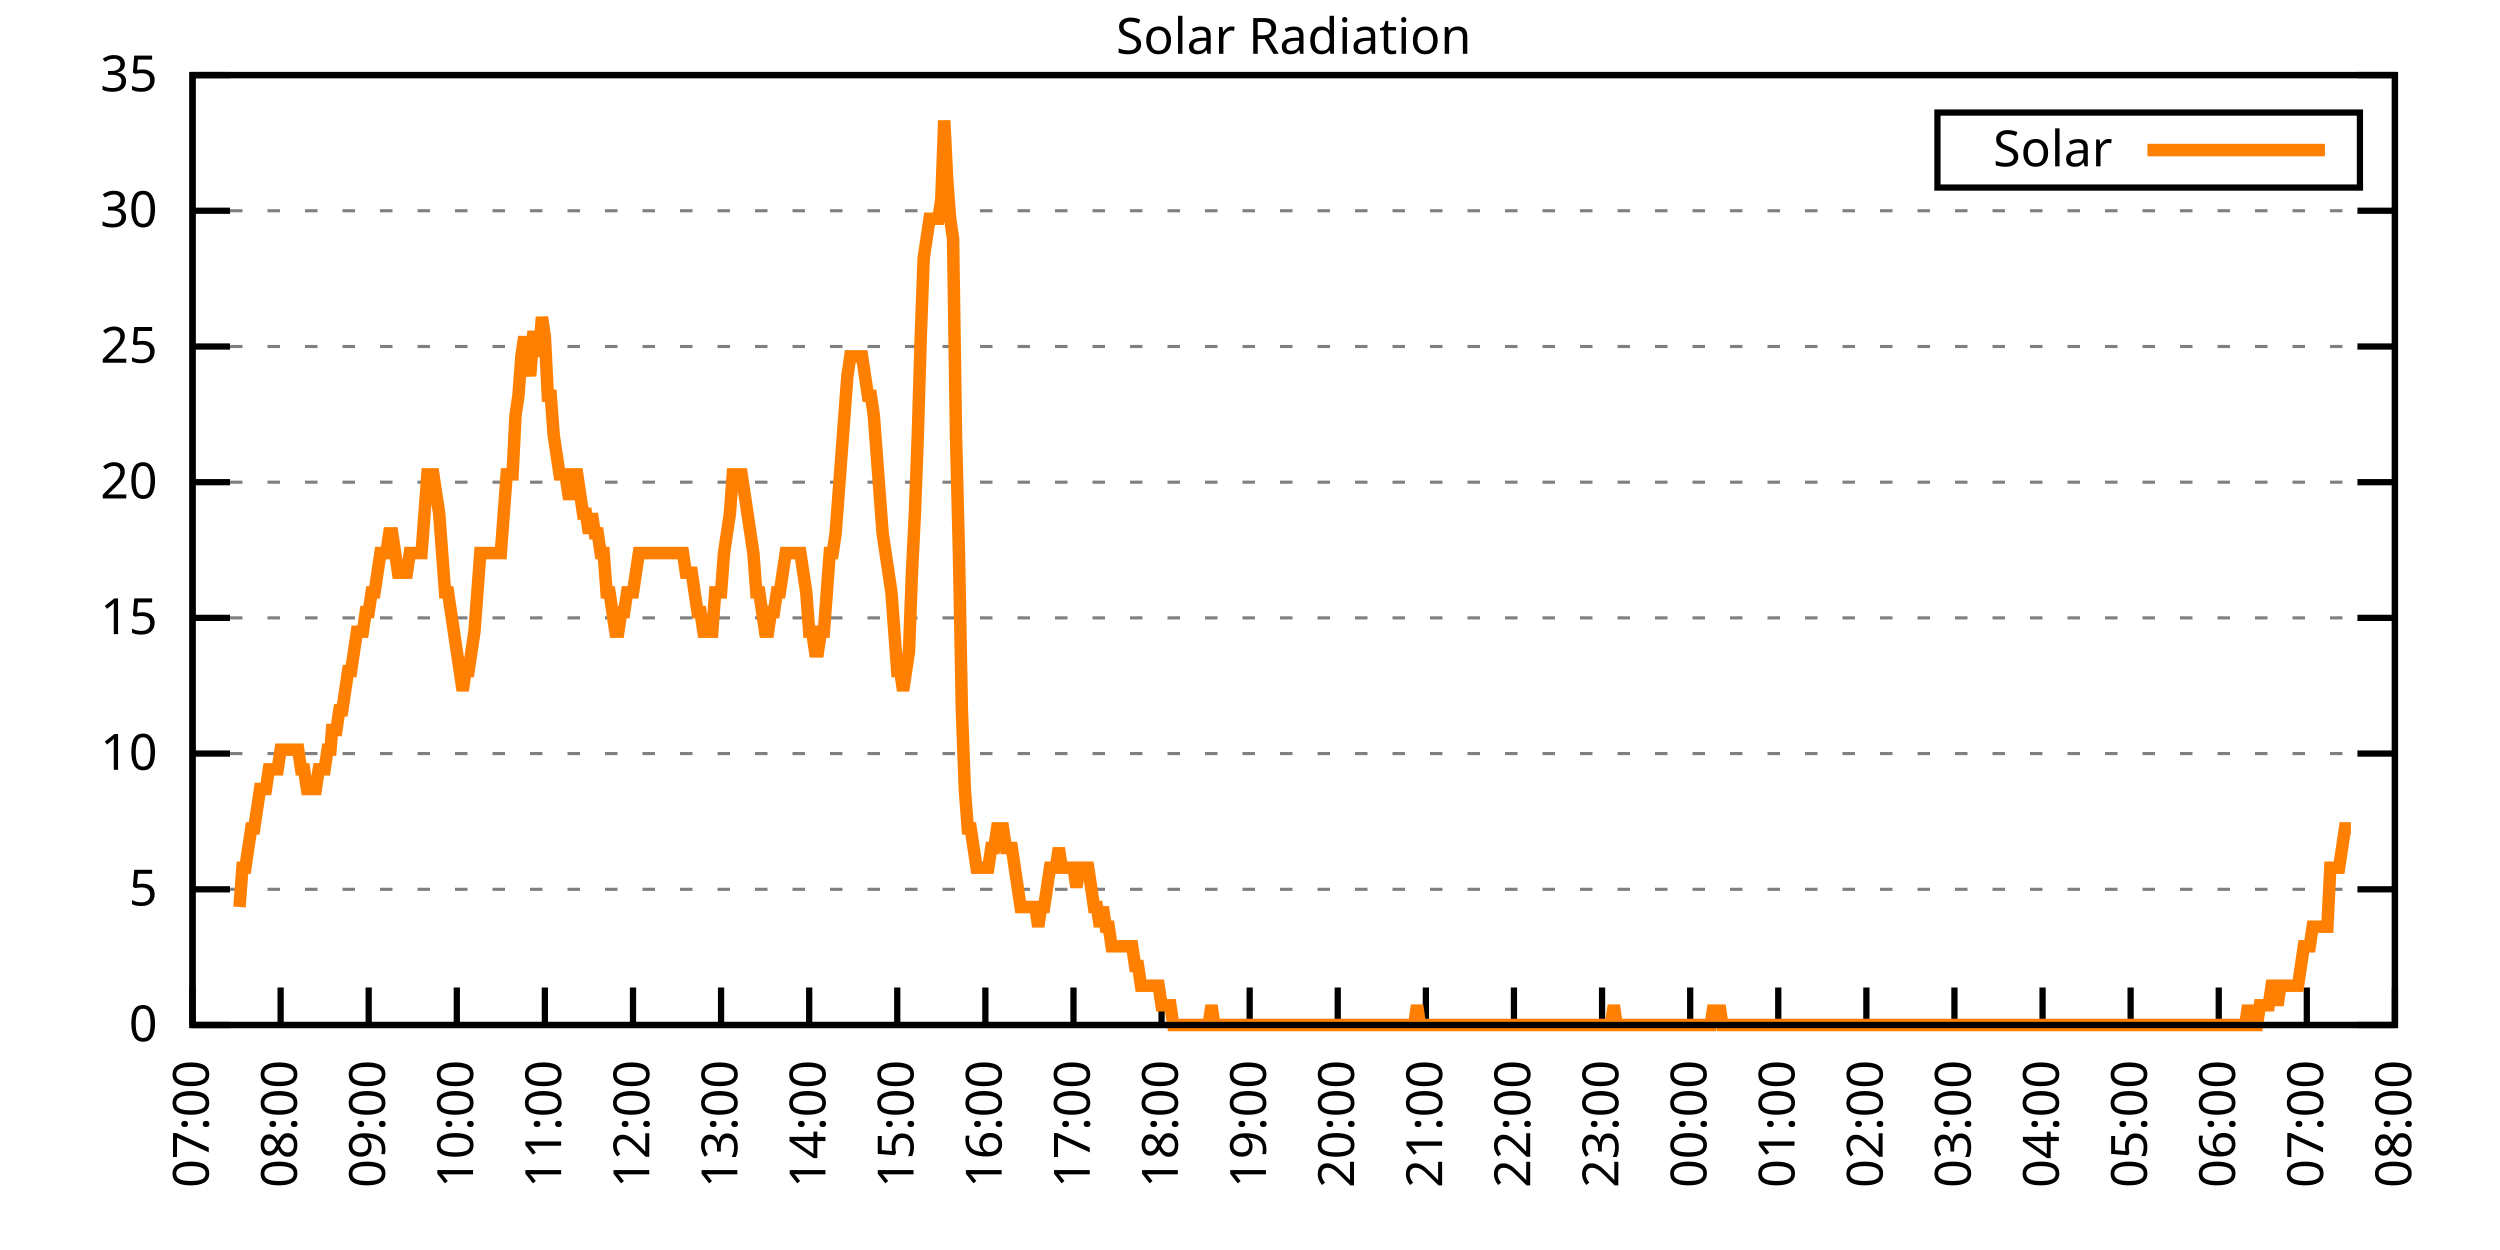
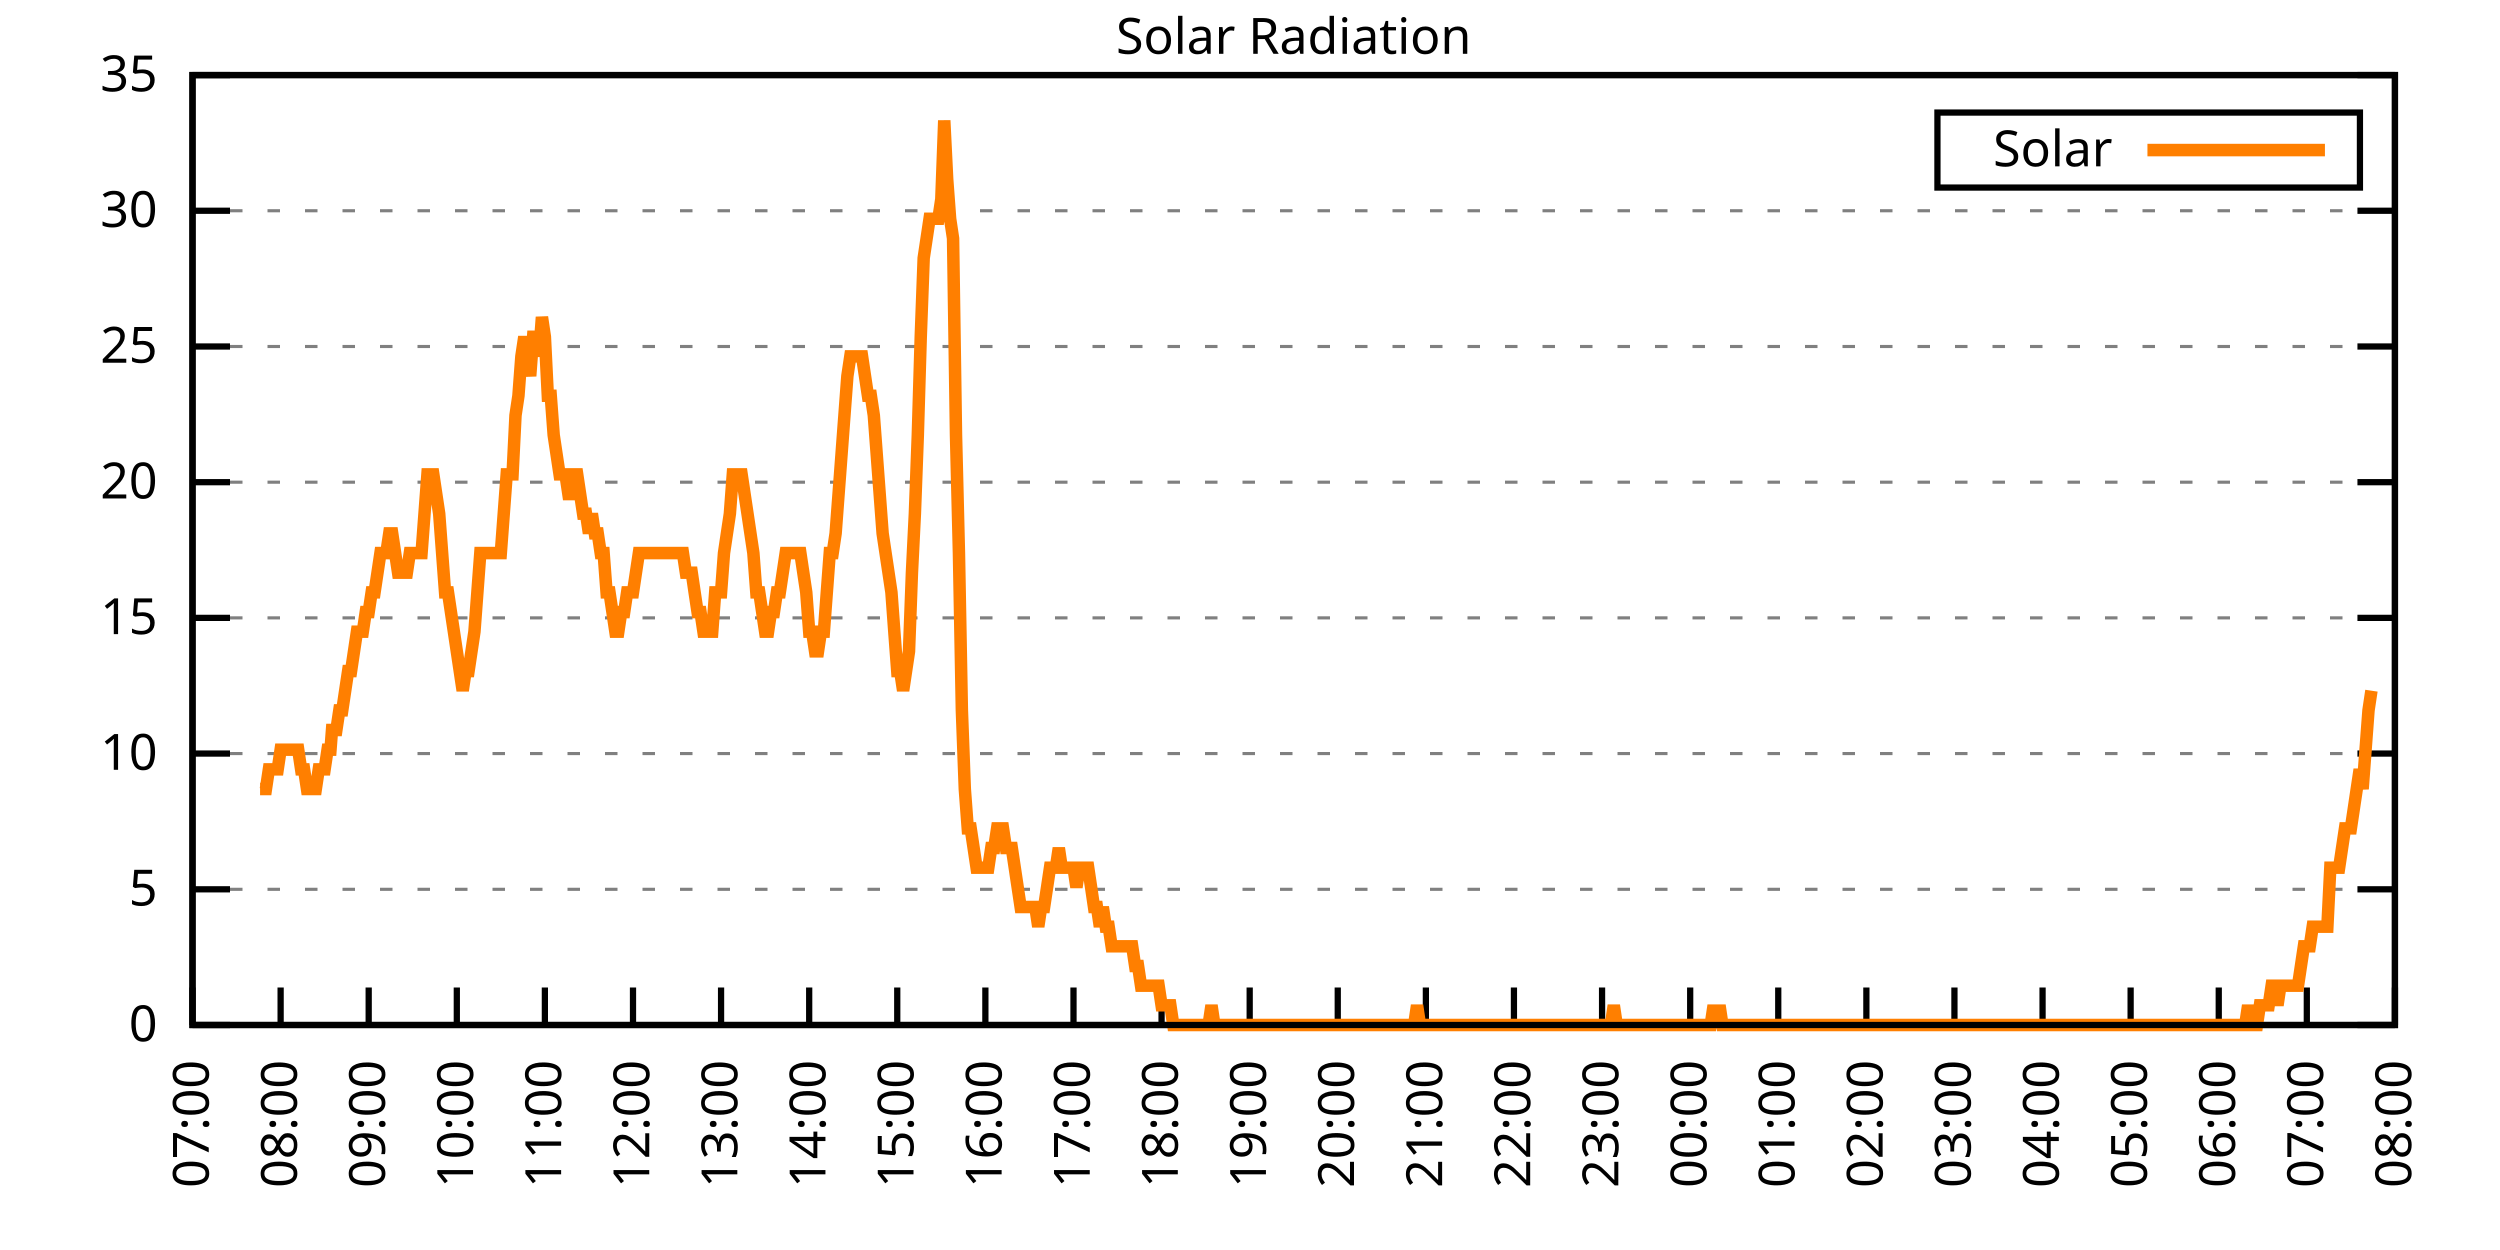
<svg xmlns="http://www.w3.org/2000/svg" xmlns:xlink="http://www.w3.org/1999/xlink" width="400" height="200" viewBox="0 0 400 200">
  <g id="gnuplot_canvas">
    <rect x="0" y="0" width="400" height="200" fill="none" />
    <defs>
      <circle id="gpDot" r="0.5" stroke-width="0.5" stroke="currentColor" />
      <path id="gpPt0" stroke-width="0.333" stroke="currentColor" d="M-1,0 h2 M0,-1 v2" />
      <path id="gpPt1" stroke-width="0.333" stroke="currentColor" d="M-1,-1 L1,1 M1,-1 L-1,1" />
      <path id="gpPt2" stroke-width="0.333" stroke="currentColor" d="M-1,0 L1,0 M0,-1 L0,1 M-1,-1 L1,1 M-1,1 L1,-1" />
      <rect id="gpPt3" stroke-width="0.333" stroke="currentColor" x="-1" y="-1" width="2" height="2" />
      <rect id="gpPt4" stroke-width="0.333" stroke="currentColor" fill="currentColor" x="-1" y="-1" width="2" height="2" />
      <circle id="gpPt5" stroke-width="0.333" stroke="currentColor" cx="0" cy="0" r="1" />
      <use xlink:href="#gpPt5" id="gpPt6" fill="currentColor" stroke="none" />
      <path id="gpPt7" stroke-width="0.333" stroke="currentColor" d="M0,-1.33 L-1.33,0.67 L1.33,0.67 z" />
      <use xlink:href="#gpPt7" id="gpPt8" fill="currentColor" stroke="none" />
      <use xlink:href="#gpPt7" id="gpPt9" stroke="currentColor" transform="rotate(180)" />
      <use xlink:href="#gpPt9" id="gpPt10" fill="currentColor" stroke="none" />
      <use xlink:href="#gpPt3" id="gpPt11" stroke="currentColor" transform="rotate(45)" />
      <use xlink:href="#gpPt11" id="gpPt12" fill="currentColor" stroke="none" />
      <path id="gpPt13" stroke-width="0.333" stroke="currentColor" d="M0,1.330 L1.265,0.411 L0.782,-1.067 L-0.782,-1.076 L-1.265,0.411 z" />
      <use xlink:href="#gpPt13" id="gpPt14" fill="currentColor" stroke="none" />
      <filter id="textbox" filterUnits="objectBoundingBox" x="0" y="0" height="1" width="1">
        <feFlood flood-color="white" flood-opacity="1" result="bgnd" />
        <feComposite in="SourceGraphic" in2="bgnd" operator="atop" />
      </filter>
      <filter id="greybox" filterUnits="objectBoundingBox" x="0" y="0" height="1" width="1">
        <feFlood flood-color="lightgrey" flood-opacity="1" result="grey" />
        <feComposite in="SourceGraphic" in2="grey" operator="atop" />
      </filter>
    </defs>
    <g fill="none" color="white" stroke="currentColor" stroke-width="1.00" stroke-linecap="butt" stroke-linejoin="miter">
</g>
    <g fill="none" color="black" stroke="currentColor" stroke-width="1.00" stroke-linecap="butt" stroke-linejoin="miter">
      <g stroke="none" shape-rendering="crispEdges">
        <polygon fill="rgb(255, 255, 255)" points="30.80,164.00 383.18,164.00 383.18,12.02 30.80,12.02 " />
      </g>
    </g>
    <g fill="none" color="black" stroke="currentColor" stroke-width="1.00" stroke-linecap="butt" stroke-linejoin="miter">
</g>
    <g fill="none" color="black" stroke="black" stroke-width="0.50" stroke-linecap="butt" stroke-linejoin="miter">
</g>
    <g fill="none" color="gray" stroke="currentColor" stroke-width="0.50" stroke-linecap="butt" stroke-linejoin="miter">
      <path stroke="gray" stroke-dasharray="2,4" class="gridline" d="M30.80,164.00 L383.19,164.00  " />
    </g>
    <g fill="none" color="gray" stroke="gray" stroke-width="1.00" stroke-linecap="butt" stroke-linejoin="miter">
</g>
    <g fill="none" color="black" stroke="currentColor" stroke-width="1.00" stroke-linecap="butt" stroke-linejoin="miter">
      <path stroke="black" d="M30.80,164.00 L36.80,164.00 M383.19,164.00 L377.19,164.00  " />
      <g transform="translate(25.20,166.60)" stroke="none" fill="black" font-family="Sans" font-size="8.00" text-anchor="end">
        <text>
          <tspan font-family="Sans"> 0</tspan>
        </text>
      </g>
    </g>
    <g fill="none" color="black" stroke="currentColor" stroke-width="1.00" stroke-linecap="butt" stroke-linejoin="miter">
</g>
    <g fill="none" color="black" stroke="black" stroke-width="0.50" stroke-linecap="butt" stroke-linejoin="miter">
</g>
    <g fill="none" color="gray" stroke="currentColor" stroke-width="0.50" stroke-linecap="butt" stroke-linejoin="miter">
      <path stroke="gray" stroke-dasharray="2,4" class="gridline" d="M30.80,142.29 L383.19,142.29  " />
    </g>
    <g fill="none" color="gray" stroke="gray" stroke-width="1.00" stroke-linecap="butt" stroke-linejoin="miter">
</g>
    <g fill="none" color="black" stroke="currentColor" stroke-width="1.00" stroke-linecap="butt" stroke-linejoin="miter">
      <path stroke="black" d="M30.80,142.29 L36.80,142.29 M383.19,142.29 L377.19,142.29  " />
      <g transform="translate(25.20,144.89)" stroke="none" fill="black" font-family="Sans" font-size="8.00" text-anchor="end">
        <text>
          <tspan font-family="Sans"> 5</tspan>
        </text>
      </g>
    </g>
    <g fill="none" color="black" stroke="currentColor" stroke-width="1.00" stroke-linecap="butt" stroke-linejoin="miter">
</g>
    <g fill="none" color="black" stroke="black" stroke-width="0.50" stroke-linecap="butt" stroke-linejoin="miter">
</g>
    <g fill="none" color="gray" stroke="currentColor" stroke-width="0.50" stroke-linecap="butt" stroke-linejoin="miter">
      <path stroke="gray" stroke-dasharray="2,4" class="gridline" d="M30.80,120.57 L383.19,120.57  " />
    </g>
    <g fill="none" color="gray" stroke="gray" stroke-width="1.00" stroke-linecap="butt" stroke-linejoin="miter">
</g>
    <g fill="none" color="black" stroke="currentColor" stroke-width="1.00" stroke-linecap="butt" stroke-linejoin="miter">
      <path stroke="black" d="M30.80,120.57 L36.80,120.57 M383.19,120.57 L377.19,120.57  " />
      <g transform="translate(25.20,123.17)" stroke="none" fill="black" font-family="Sans" font-size="8.00" text-anchor="end">
        <text>
          <tspan font-family="Sans"> 10</tspan>
        </text>
      </g>
    </g>
    <g fill="none" color="black" stroke="currentColor" stroke-width="1.00" stroke-linecap="butt" stroke-linejoin="miter">
</g>
    <g fill="none" color="black" stroke="black" stroke-width="0.50" stroke-linecap="butt" stroke-linejoin="miter">
</g>
    <g fill="none" color="gray" stroke="currentColor" stroke-width="0.50" stroke-linecap="butt" stroke-linejoin="miter">
      <path stroke="gray" stroke-dasharray="2,4" class="gridline" d="M30.80,98.86 L383.19,98.86  " />
    </g>
    <g fill="none" color="gray" stroke="gray" stroke-width="1.00" stroke-linecap="butt" stroke-linejoin="miter">
</g>
    <g fill="none" color="black" stroke="currentColor" stroke-width="1.00" stroke-linecap="butt" stroke-linejoin="miter">
      <path stroke="black" d="M30.80,98.86 L36.80,98.86 M383.19,98.86 L377.19,98.86  " />
      <g transform="translate(25.20,101.46)" stroke="none" fill="black" font-family="Sans" font-size="8.00" text-anchor="end">
        <text>
          <tspan font-family="Sans"> 15</tspan>
        </text>
      </g>
    </g>
    <g fill="none" color="black" stroke="currentColor" stroke-width="1.00" stroke-linecap="butt" stroke-linejoin="miter">
</g>
    <g fill="none" color="black" stroke="black" stroke-width="0.50" stroke-linecap="butt" stroke-linejoin="miter">
</g>
    <g fill="none" color="gray" stroke="currentColor" stroke-width="0.50" stroke-linecap="butt" stroke-linejoin="miter">
      <path stroke="gray" stroke-dasharray="2,4" class="gridline" d="M30.80,77.15 L383.19,77.15  " />
    </g>
    <g fill="none" color="gray" stroke="gray" stroke-width="1.00" stroke-linecap="butt" stroke-linejoin="miter">
</g>
    <g fill="none" color="black" stroke="currentColor" stroke-width="1.00" stroke-linecap="butt" stroke-linejoin="miter">
      <path stroke="black" d="M30.80,77.15 L36.80,77.15 M383.19,77.15 L377.19,77.15  " />
      <g transform="translate(25.20,79.75)" stroke="none" fill="black" font-family="Sans" font-size="8.00" text-anchor="end">
        <text>
          <tspan font-family="Sans"> 20</tspan>
        </text>
      </g>
    </g>
    <g fill="none" color="black" stroke="currentColor" stroke-width="1.00" stroke-linecap="butt" stroke-linejoin="miter">
</g>
    <g fill="none" color="black" stroke="black" stroke-width="0.50" stroke-linecap="butt" stroke-linejoin="miter">
</g>
    <g fill="none" color="gray" stroke="currentColor" stroke-width="0.50" stroke-linecap="butt" stroke-linejoin="miter">
      <path stroke="gray" stroke-dasharray="2,4" class="gridline" d="M30.80,55.44 L383.19,55.44  " />
    </g>
    <g fill="none" color="gray" stroke="gray" stroke-width="1.00" stroke-linecap="butt" stroke-linejoin="miter">
</g>
    <g fill="none" color="black" stroke="currentColor" stroke-width="1.00" stroke-linecap="butt" stroke-linejoin="miter">
      <path stroke="black" d="M30.80,55.44 L36.80,55.44 M383.19,55.44 L377.19,55.44  " />
      <g transform="translate(25.20,58.04)" stroke="none" fill="black" font-family="Sans" font-size="8.00" text-anchor="end">
        <text>
          <tspan font-family="Sans"> 25</tspan>
        </text>
      </g>
    </g>
    <g fill="none" color="black" stroke="currentColor" stroke-width="1.00" stroke-linecap="butt" stroke-linejoin="miter">
</g>
    <g fill="none" color="black" stroke="black" stroke-width="0.50" stroke-linecap="butt" stroke-linejoin="miter">
</g>
    <g fill="none" color="gray" stroke="currentColor" stroke-width="0.50" stroke-linecap="butt" stroke-linejoin="miter">
      <path stroke="gray" stroke-dasharray="2,4" class="gridline" d="M30.80,33.72 L383.19,33.72  " />
    </g>
    <g fill="none" color="gray" stroke="gray" stroke-width="1.00" stroke-linecap="butt" stroke-linejoin="miter">
</g>
    <g fill="none" color="black" stroke="currentColor" stroke-width="1.00" stroke-linecap="butt" stroke-linejoin="miter">
      <path stroke="black" d="M30.80,33.72 L36.80,33.72 M383.19,33.72 L377.19,33.72  " />
      <g transform="translate(25.20,36.32)" stroke="none" fill="black" font-family="Sans" font-size="8.00" text-anchor="end">
        <text>
          <tspan font-family="Sans"> 30</tspan>
        </text>
      </g>
    </g>
    <g fill="none" color="black" stroke="currentColor" stroke-width="1.00" stroke-linecap="butt" stroke-linejoin="miter">
</g>
    <g fill="none" color="black" stroke="black" stroke-width="0.50" stroke-linecap="butt" stroke-linejoin="miter">
</g>
    <g fill="none" color="gray" stroke="currentColor" stroke-width="0.50" stroke-linecap="butt" stroke-linejoin="miter">
      <path stroke="gray" stroke-dasharray="2,4" class="gridline" d="M30.80,12.01 L383.19,12.01  " />
    </g>
    <g fill="none" color="gray" stroke="gray" stroke-width="1.00" stroke-linecap="butt" stroke-linejoin="miter">
</g>
    <g fill="none" color="black" stroke="currentColor" stroke-width="1.00" stroke-linecap="butt" stroke-linejoin="miter">
      <path stroke="black" d="M30.80,12.01 L36.80,12.01 M383.19,12.01 L377.19,12.01  " />
      <g transform="translate(25.20,14.61)" stroke="none" fill="black" font-family="Sans" font-size="8.00" text-anchor="end">
        <text>
          <tspan font-family="Sans"> 35</tspan>
        </text>
      </g>
    </g>
    <g fill="none" color="black" stroke="currentColor" stroke-width="1.00" stroke-linecap="butt" stroke-linejoin="miter">
      <path stroke="black" d="M30.80,164.00 L30.80,158.00  " />
      <g transform="translate(33.40,169.60) rotate(270.00)" stroke="none" fill="black" font-family="Sans" font-size="8.00" text-anchor="end">
        <text>
          <tspan font-family="Sans">07:00</tspan>
        </text>
      </g>
    </g>
    <g fill="none" color="black" stroke="currentColor" stroke-width="1.00" stroke-linecap="butt" stroke-linejoin="miter">
      <path stroke="black" d="M44.90,164.00 L44.90,158.00  " />
      <g transform="translate(47.50,169.60) rotate(270.00)" stroke="none" fill="black" font-family="Sans" font-size="8.00" text-anchor="end">
        <text>
          <tspan font-family="Sans">08:00</tspan>
        </text>
      </g>
    </g>
    <g fill="none" color="black" stroke="currentColor" stroke-width="1.00" stroke-linecap="butt" stroke-linejoin="miter">
      <path stroke="black" d="M58.99,164.00 L58.99,158.00  " />
      <g transform="translate(61.59,169.60) rotate(270.00)" stroke="none" fill="black" font-family="Sans" font-size="8.00" text-anchor="end">
        <text>
          <tspan font-family="Sans">09:00</tspan>
        </text>
      </g>
    </g>
    <g fill="none" color="black" stroke="currentColor" stroke-width="1.00" stroke-linecap="butt" stroke-linejoin="miter">
      <path stroke="black" d="M73.09,164.00 L73.09,158.00  " />
      <g transform="translate(75.69,169.60) rotate(270.00)" stroke="none" fill="black" font-family="Sans" font-size="8.00" text-anchor="end">
        <text>
          <tspan font-family="Sans">10:00</tspan>
        </text>
      </g>
    </g>
    <g fill="none" color="black" stroke="currentColor" stroke-width="1.00" stroke-linecap="butt" stroke-linejoin="miter">
      <path stroke="black" d="M87.18,164.00 L87.18,158.00  " />
      <g transform="translate(89.78,169.60) rotate(270.00)" stroke="none" fill="black" font-family="Sans" font-size="8.00" text-anchor="end">
        <text>
          <tspan font-family="Sans">11:00</tspan>
        </text>
      </g>
    </g>
    <g fill="none" color="black" stroke="currentColor" stroke-width="1.00" stroke-linecap="butt" stroke-linejoin="miter">
      <path stroke="black" d="M101.28,164.00 L101.28,158.00  " />
      <g transform="translate(103.88,169.60) rotate(270.00)" stroke="none" fill="black" font-family="Sans" font-size="8.00" text-anchor="end">
        <text>
          <tspan font-family="Sans">12:00</tspan>
        </text>
      </g>
    </g>
    <g fill="none" color="black" stroke="currentColor" stroke-width="1.00" stroke-linecap="butt" stroke-linejoin="miter">
      <path stroke="black" d="M115.37,164.00 L115.37,158.00  " />
      <g transform="translate(117.97,169.60) rotate(270.00)" stroke="none" fill="black" font-family="Sans" font-size="8.00" text-anchor="end">
        <text>
          <tspan font-family="Sans">13:00</tspan>
        </text>
      </g>
    </g>
    <g fill="none" color="black" stroke="currentColor" stroke-width="1.00" stroke-linecap="butt" stroke-linejoin="miter">
      <path stroke="black" d="M129.47,164.00 L129.47,158.00  " />
      <g transform="translate(132.07,169.60) rotate(270.00)" stroke="none" fill="black" font-family="Sans" font-size="8.00" text-anchor="end">
        <text>
          <tspan font-family="Sans">14:00</tspan>
        </text>
      </g>
    </g>
    <g fill="none" color="black" stroke="currentColor" stroke-width="1.00" stroke-linecap="butt" stroke-linejoin="miter">
      <path stroke="black" d="M143.56,164.00 L143.56,158.00  " />
      <g transform="translate(146.16,169.60) rotate(270.00)" stroke="none" fill="black" font-family="Sans" font-size="8.00" text-anchor="end">
        <text>
          <tspan font-family="Sans">15:00</tspan>
        </text>
      </g>
    </g>
    <g fill="none" color="black" stroke="currentColor" stroke-width="1.00" stroke-linecap="butt" stroke-linejoin="miter">
      <path stroke="black" d="M157.66,164.00 L157.66,158.00  " />
      <g transform="translate(160.26,169.60) rotate(270.00)" stroke="none" fill="black" font-family="Sans" font-size="8.00" text-anchor="end">
        <text>
          <tspan font-family="Sans">16:00</tspan>
        </text>
      </g>
    </g>
    <g fill="none" color="black" stroke="currentColor" stroke-width="1.00" stroke-linecap="butt" stroke-linejoin="miter">
      <path stroke="black" d="M171.76,164.00 L171.76,158.00  " />
      <g transform="translate(174.36,169.60) rotate(270.00)" stroke="none" fill="black" font-family="Sans" font-size="8.00" text-anchor="end">
        <text>
          <tspan font-family="Sans">17:00</tspan>
        </text>
      </g>
    </g>
    <g fill="none" color="black" stroke="currentColor" stroke-width="1.00" stroke-linecap="butt" stroke-linejoin="miter">
      <path stroke="black" d="M185.85,164.00 L185.85,158.00  " />
      <g transform="translate(188.45,169.60) rotate(270.00)" stroke="none" fill="black" font-family="Sans" font-size="8.00" text-anchor="end">
        <text>
          <tspan font-family="Sans">18:00</tspan>
        </text>
      </g>
    </g>
    <g fill="none" color="black" stroke="currentColor" stroke-width="1.00" stroke-linecap="butt" stroke-linejoin="miter">
      <path stroke="black" d="M199.95,164.00 L199.95,158.00  " />
      <g transform="translate(202.55,169.60) rotate(270.00)" stroke="none" fill="black" font-family="Sans" font-size="8.00" text-anchor="end">
        <text>
          <tspan font-family="Sans">19:00</tspan>
        </text>
      </g>
    </g>
    <g fill="none" color="black" stroke="currentColor" stroke-width="1.00" stroke-linecap="butt" stroke-linejoin="miter">
      <path stroke="black" d="M214.04,164.00 L214.04,158.00  " />
      <g transform="translate(216.64,169.60) rotate(270.00)" stroke="none" fill="black" font-family="Sans" font-size="8.00" text-anchor="end">
        <text>
          <tspan font-family="Sans">20:00</tspan>
        </text>
      </g>
    </g>
    <g fill="none" color="black" stroke="currentColor" stroke-width="1.00" stroke-linecap="butt" stroke-linejoin="miter">
      <path stroke="black" d="M228.14,164.00 L228.14,158.00  " />
      <g transform="translate(230.74,169.60) rotate(270.00)" stroke="none" fill="black" font-family="Sans" font-size="8.00" text-anchor="end">
        <text>
          <tspan font-family="Sans">21:00</tspan>
        </text>
      </g>
    </g>
    <g fill="none" color="black" stroke="currentColor" stroke-width="1.00" stroke-linecap="butt" stroke-linejoin="miter">
      <path stroke="black" d="M242.23,164.00 L242.23,158.00  " />
      <g transform="translate(244.83,169.60) rotate(270.00)" stroke="none" fill="black" font-family="Sans" font-size="8.00" text-anchor="end">
        <text>
          <tspan font-family="Sans">22:00</tspan>
        </text>
      </g>
    </g>
    <g fill="none" color="black" stroke="currentColor" stroke-width="1.00" stroke-linecap="butt" stroke-linejoin="miter">
      <path stroke="black" d="M256.33,164.00 L256.33,158.00  " />
      <g transform="translate(258.93,169.60) rotate(270.00)" stroke="none" fill="black" font-family="Sans" font-size="8.00" text-anchor="end">
        <text>
          <tspan font-family="Sans">23:00</tspan>
        </text>
      </g>
    </g>
    <g fill="none" color="black" stroke="currentColor" stroke-width="1.00" stroke-linecap="butt" stroke-linejoin="miter">
      <path stroke="black" d="M270.43,164.00 L270.43,158.00  " />
      <g transform="translate(273.03,169.60) rotate(270.00)" stroke="none" fill="black" font-family="Sans" font-size="8.00" text-anchor="end">
        <text>
          <tspan font-family="Sans">00:00</tspan>
        </text>
      </g>
    </g>
    <g fill="none" color="black" stroke="currentColor" stroke-width="1.00" stroke-linecap="butt" stroke-linejoin="miter">
      <path stroke="black" d="M284.52,164.00 L284.52,158.00  " />
      <g transform="translate(287.12,169.60) rotate(270.00)" stroke="none" fill="black" font-family="Sans" font-size="8.00" text-anchor="end">
        <text>
          <tspan font-family="Sans">01:00</tspan>
        </text>
      </g>
    </g>
    <g fill="none" color="black" stroke="currentColor" stroke-width="1.00" stroke-linecap="butt" stroke-linejoin="miter">
      <path stroke="black" d="M298.62,164.00 L298.62,158.00  " />
      <g transform="translate(301.22,169.60) rotate(270.00)" stroke="none" fill="black" font-family="Sans" font-size="8.00" text-anchor="end">
        <text>
          <tspan font-family="Sans">02:00</tspan>
        </text>
      </g>
    </g>
    <g fill="none" color="black" stroke="currentColor" stroke-width="1.00" stroke-linecap="butt" stroke-linejoin="miter">
      <path stroke="black" d="M312.71,164.00 L312.71,158.00  " />
      <g transform="translate(315.31,169.60) rotate(270.00)" stroke="none" fill="black" font-family="Sans" font-size="8.00" text-anchor="end">
        <text>
          <tspan font-family="Sans">03:00</tspan>
        </text>
      </g>
    </g>
    <g fill="none" color="black" stroke="currentColor" stroke-width="1.00" stroke-linecap="butt" stroke-linejoin="miter">
      <path stroke="black" d="M326.81,164.00 L326.81,158.00  " />
      <g transform="translate(329.41,169.60) rotate(270.00)" stroke="none" fill="black" font-family="Sans" font-size="8.00" text-anchor="end">
        <text>
          <tspan font-family="Sans">04:00</tspan>
        </text>
      </g>
    </g>
    <g fill="none" color="black" stroke="currentColor" stroke-width="1.00" stroke-linecap="butt" stroke-linejoin="miter">
      <path stroke="black" d="M340.90,164.00 L340.90,158.00  " />
      <g transform="translate(343.50,169.60) rotate(270.00)" stroke="none" fill="black" font-family="Sans" font-size="8.00" text-anchor="end">
        <text>
          <tspan font-family="Sans">05:00</tspan>
        </text>
      </g>
    </g>
    <g fill="none" color="black" stroke="currentColor" stroke-width="1.00" stroke-linecap="butt" stroke-linejoin="miter">
      <path stroke="black" d="M355.00,164.00 L355.00,158.00  " />
      <g transform="translate(357.60,169.60) rotate(270.00)" stroke="none" fill="black" font-family="Sans" font-size="8.00" text-anchor="end">
        <text>
          <tspan font-family="Sans">06:00</tspan>
        </text>
      </g>
    </g>
    <g fill="none" color="black" stroke="currentColor" stroke-width="1.00" stroke-linecap="butt" stroke-linejoin="miter">
      <path stroke="black" d="M369.09,164.00 L369.09,158.00  " />
      <g transform="translate(371.69,169.60) rotate(270.00)" stroke="none" fill="black" font-family="Sans" font-size="8.00" text-anchor="end">
        <text>
          <tspan font-family="Sans">07:00</tspan>
        </text>
      </g>
    </g>
    <g fill="none" color="black" stroke="currentColor" stroke-width="1.00" stroke-linecap="butt" stroke-linejoin="miter">
      <path stroke="black" d="M383.19,164.00 L383.19,158.00  " />
      <g transform="translate(385.79,169.60) rotate(270.00)" stroke="none" fill="black" font-family="Sans" font-size="8.00" text-anchor="end">
        <text>
          <tspan font-family="Sans">08:00</tspan>
        </text>
      </g>
    </g>
    <g fill="none" color="black" stroke="currentColor" stroke-width="1.00" stroke-linecap="butt" stroke-linejoin="miter">
</g>
    <g fill="none" color="black" stroke="currentColor" stroke-width="1.00" stroke-linecap="butt" stroke-linejoin="miter">
      <path stroke="black" d="M30.80,12.01 L30.80,164.00 L383.19,164.00 L383.19,12.01 L30.80,12.01 Z  " />
    </g>
    <g fill="none" color="black" stroke="currentColor" stroke-width="1.00" stroke-linecap="butt" stroke-linejoin="miter">
</g>
    <g fill="none" color="black" stroke="currentColor" stroke-width="1.00" stroke-linecap="butt" stroke-linejoin="miter">
      <path stroke="black" d="M309.99,30.01 L309.99,18.01 L377.59,18.01 L377.59,30.01 L309.99,30.01 Z  " />
    </g>
    <g id="Solar_Radiation_plot_1">
      <g fill="none" color="white" stroke="black" stroke-width="2.00" stroke-linecap="butt" stroke-linejoin="miter">
</g>
      <g fill="none" color="black" stroke="currentColor" stroke-width="2.00" stroke-linecap="butt" stroke-linejoin="miter">
        <g transform="translate(337.99,26.61)" stroke="none" fill="black" font-family="Sans" font-size="8.00" text-anchor="end">
          <text>
            <tspan font-family="Sans">Solar</tspan>
          </text>
        </g>
      </g>
      <g fill="none" color="black" stroke="currentColor" stroke-width="2.00" stroke-linecap="butt" stroke-linejoin="miter">
-         <path stroke="rgb(255, 127,   0)" d="M343.59,24.01 L371.99,24.01 M38.32,145.12 L38.79,138.83 L39.26,138.83 L39.73,135.68 L40.20,132.54 L40.67,132.54   L41.14,129.39 L41.61,126.24 L42.08,126.24 L42.55,126.24 L43.02,123.10 L43.49,123.10 L43.96,123.10 L44.43,123.10   L44.90,119.95 L45.37,119.95 L45.84,119.95 L46.31,119.95 L46.78,119.95 L47.24,119.95 L47.71,119.95 L48.18,123.10   L48.65,123.10 L49.12,126.24 L49.59,126.24 L50.06,126.24 L50.53,126.24 L51.00,123.10 L51.47,123.10 L51.94,123.10   L52.41,119.95 L52.88,119.95 L53.12,116.80 L53.82,116.80 L54.29,113.66 L54.76,113.66 L55.23,110.51 L55.70,107.37   L56.17,107.37 L56.64,104.22 L57.11,101.07 L57.58,101.07 L58.05,101.07 L58.52,97.93 L58.99,97.93 L59.46,94.78   L59.93,94.78 L60.40,91.63 L60.87,88.49 L61.34,88.49 L61.81,88.49 L62.28,85.34 L62.75,85.34 L63.22,88.49   L63.69,91.63 L64.16,91.63 L64.63,91.63 L65.10,91.63 L65.57,88.49 L66.04,88.49 L66.51,88.49 L66.98,88.49   L67.45,88.49 L67.92,82.19 L68.39,75.90 L68.86,75.90 L69.33,75.90 L69.80,79.05 L70.27,82.19 L70.74,88.49   L71.21,94.78 L71.68,94.78 L72.15,97.93 L72.62,101.07 L73.09,104.22 L73.56,107.37 L74.03,110.51 L74.50,107.37   L74.97,107.37 L75.44,104.22 L75.91,101.07 L76.38,94.78 L76.85,88.49 L77.32,88.49 L77.79,88.49 L78.26,88.49   L78.73,88.49 L79.19,88.49 L79.66,88.49 L80.13,88.49 L80.60,82.19 L81.07,75.90 L81.54,75.90 L82.01,75.90   L82.48,66.46 L82.95,63.32 L83.42,57.02 L83.89,53.88 L84.36,57.02 L84.83,60.17 L85.30,53.88 L85.77,53.88   L86.24,57.02 L86.71,50.73 L87.18,53.88 L87.65,63.32 L88.12,63.32 L88.59,69.61 L89.06,72.76 L89.53,75.90   L90.00,75.90 L90.47,75.90 L90.94,79.05 L91.41,79.05 L91.88,75.90 L92.35,75.90 L92.82,79.05 L93.29,82.19   L93.76,82.19 L94.23,85.34 L94.70,82.19 L95.17,85.34 L95.64,85.34 L96.11,88.49 L96.58,88.49 L97.05,94.78   L97.52,94.78 L97.99,97.93 L98.46,101.07 L98.93,101.07 L99.40,97.93 L99.87,97.93 L100.34,94.78 L100.81,94.78   L101.28,94.78 L101.75,91.63 L102.22,88.49 L102.69,88.49 L103.16,88.49 L103.63,88.49 L104.10,88.49 L104.57,88.49   L105.04,88.49 L105.51,88.49 L105.98,88.49 L106.45,88.49 L106.92,88.49 L107.39,88.49 L107.86,88.49 L108.33,88.49   L108.80,88.49 L109.27,88.49 L109.74,91.63 L110.21,91.63 L110.68,91.63 L111.14,94.78 L111.61,97.93 L112.08,97.93   L112.55,101.07 L113.02,101.07 L113.49,101.07 L113.96,101.07 L114.43,94.78 L114.90,94.78 L115.37,94.78 L115.84,88.49   L116.31,85.34 L116.78,82.19 L117.25,75.90 L117.72,75.90 L118.19,75.90 L118.66,75.90 L119.13,79.05 L119.60,82.19   L120.07,85.34 L120.54,88.49 L121.01,94.78 L121.48,94.78 L121.95,97.93 L122.42,101.07 L122.89,101.07 L123.36,97.93   L123.83,97.93 L124.30,94.78 L124.77,94.78 L125.24,91.63 L125.71,88.49 L126.18,88.49 L126.65,88.49 L127.12,88.49   L127.59,88.49 L128.06,88.49 L128.53,91.63 L129.00,94.78 L129.47,101.07 L129.94,101.07 L130.41,104.22 L130.88,104.22   L131.35,101.07 L131.82,101.07 L132.29,94.78 L132.76,88.49 L133.23,88.49 L133.70,85.34 L134.17,79.05 L134.64,72.76   L135.11,66.46 L135.58,60.17 L136.05,57.02 L136.52,57.02 L136.99,57.02 L137.46,57.02 L137.93,57.02 L138.40,60.17   L138.87,63.32 L139.34,63.32 L139.81,66.46 L140.28,72.76 L140.75,79.05 L141.22,85.34 L141.69,88.49 L142.16,91.63   L142.63,94.78 L143.09,101.07 L143.56,107.37 L144.03,107.37 L144.50,110.51 L144.97,107.37 L145.44,104.22 L145.91,91.63   L146.38,82.19 L146.85,69.61 L147.32,53.88 L147.79,41.29 L148.26,38.15 L148.73,35.00 L149.20,35.00 L149.67,35.00   L150.14,35.00 L150.61,31.85 L151.08,19.27 L151.55,28.71 L152.02,35.00 L152.49,38.15 L152.96,69.61 L153.43,88.49   L153.90,113.66 L154.37,126.24 L154.84,132.54 L155.31,132.54 L155.78,135.68 L156.25,138.83 L156.72,138.83 L157.19,138.83   L157.66,138.83 L158.13,138.83 L158.60,135.68 L159.07,135.68 L159.54,132.54 L160.01,132.54 L160.48,132.54 L160.95,135.68   L161.42,135.68 L161.89,135.68 L162.36,138.83 L162.83,141.98 L163.30,145.12 L163.77,145.12 L164.24,145.12 L164.71,145.12   L165.18,145.12 L165.65,145.12 L166.12,148.27 L166.59,145.12 L167.06,145.12 L167.53,141.98 L168.00,138.83 L168.47,138.83   L168.94,138.83 L169.41,135.68 L169.88,138.83 L170.35,138.83 L170.82,138.83 L171.29,138.83 L171.76,138.83 L172.23,141.98   L172.70,138.83 L173.17,138.83 L173.64,138.83 L174.11,138.83 L174.58,141.98 L175.04,145.12 L175.51,145.12 L175.98,148.27   L176.45,145.12 L176.92,148.27 L177.39,148.27 L177.86,151.41 L178.33,151.41 L178.80,151.41 L179.27,151.41 L179.74,151.41   L180.21,151.41 L180.68,151.41 L181.15,151.41 L181.62,154.56 L182.09,154.56 L182.56,157.71 L183.03,157.71 L183.50,157.71   L183.97,157.71 L184.44,157.71 L184.91,157.71 L185.38,157.71 L185.85,160.85 L186.32,160.85 L186.79,160.85 L187.26,160.85   L187.73,164.00 L188.20,164.00 L188.67,164.00 L189.14,164.00 L189.61,164.00 L190.08,164.00 L190.55,164.00 L191.02,164.00   L191.49,164.00 L191.96,164.00 L192.43,164.00 L192.90,164.00 L193.37,164.00 L193.84,160.85 L194.31,164.00 L194.78,164.00   L195.25,164.00 L195.72,164.00 L196.19,164.00 L196.66,164.00 L197.13,164.00 L197.60,164.00 L198.07,164.00 L198.54,164.00   L199.01,164.00 L199.48,164.00 L199.95,164.00 L200.42,164.00 L200.89,164.00 L201.36,164.00 L201.83,164.00 L202.30,164.00   L202.77,164.00 L203.24,164.00 L203.71,164.00 L204.18,164.00 L204.65,164.00 L205.12,164.00 L205.59,164.00 L206.06,164.00   L206.53,164.00 L207.00,164.00 L207.46,164.00 L207.93,164.00 L208.40,164.00 L208.87,164.00 L209.34,164.00 L209.81,164.00   L210.28,164.00 L210.75,164.00 L211.22,164.00 L211.69,164.00 L212.16,164.00 L212.63,164.00 L213.10,164.00 L213.57,164.00   L214.04,164.00 L214.51,164.00 L214.98,164.00 L215.45,164.00 L215.92,164.00 L216.39,164.00 L216.86,164.00 L217.33,164.00   L217.80,164.00 L218.27,164.00 L218.74,164.00 L219.21,164.00 L219.68,164.00 L220.15,164.00 L220.62,164.00 L221.09,164.00   L221.56,164.00 L222.03,164.00 L222.50,164.00 L222.97,164.00 L223.44,164.00 L223.91,164.00 L224.38,164.00 L224.85,164.00   L225.32,164.00 L225.79,164.00 L226.26,164.00 L226.73,160.85 L227.20,164.00 L227.67,164.00 L228.14,164.00 L228.61,164.00   L229.08,164.00 L229.55,164.00 L230.02,164.00 L230.49,164.00 L230.96,164.00 L231.43,164.00 L231.90,164.00 L232.37,164.00   L232.84,164.00 L233.31,164.00 L233.78,164.00 L234.25,164.00 L234.72,164.00 L235.19,164.00 L235.66,164.00 L236.13,164.00   L236.60,164.00 L237.07,164.00 L237.54,164.00 L238.01,164.00 L238.48,164.00 L238.95,164.00 L239.41,164.00 L239.88,164.00   L240.35,164.00 L240.82,164.00 L241.29,164.00 L241.76,164.00 L242.23,164.00 L242.70,164.00 L243.17,164.00 L243.64,164.00   L244.11,164.00 L244.58,164.00 L245.05,164.00 L245.52,164.00 L245.99,164.00 L246.46,164.00 L246.93,164.00 L247.40,164.00   L247.87,164.00 L248.34,164.00 L248.81,164.00 L249.28,164.00 L249.75,164.00 L250.22,164.00 L250.69,164.00 L251.16,164.00   L251.63,164.00 L252.10,164.00 L252.57,164.00 L253.04,164.00 L253.51,164.00 L253.98,164.00 L254.45,164.00 L254.92,164.00   L255.39,164.00 L255.86,164.00 L256.33,164.00 L256.80,164.00 L257.27,164.00 L257.74,164.00 L258.21,160.85 L258.68,164.00   L259.15,164.00 L259.62,164.00 L260.09,164.00 L260.56,164.00 L261.03,164.00 L261.50,164.00 L261.97,164.00 L262.44,164.00   L262.91,164.00 L263.38,164.00 L263.85,164.00 L264.32,164.00 L264.79,164.00 L265.26,164.00 L265.73,164.00 L266.20,164.00   L266.67,164.00 L267.14,164.00 L267.61,164.00 L268.08,164.00 L268.55,164.00 L269.02,164.00 L269.49,164.00 L269.96,164.00   L270.43,164.00 L270.90,164.00 L271.36,164.00 L271.83,164.00 L272.30,164.00 L272.77,164.00 L273.24,164.00 L273.71,164.00   L274.18,160.85 L274.65,164.00 L275.12,160.85 L275.59,164.00 L276.06,164.00 L276.53,164.00 L277.00,164.00 L277.47,164.00   L277.94,164.00 L278.41,164.00 L278.88,164.00 L279.35,164.00 L279.82,164.00 L280.29,164.00 L280.76,164.00 L281.23,164.00   L281.70,164.00 L282.17,164.00 L282.64,164.00 L283.11,164.00 L283.58,164.00 L284.05,164.00 L284.52,164.00 L284.99,164.00   L285.46,164.00 L285.93,164.00 L286.40,164.00 L286.87,164.00 L287.34,164.00 L287.81,164.00 L288.28,164.00 L288.75,164.00   L289.22,164.00 L289.69,164.00 L290.16,164.00 L290.63,164.00 L291.10,164.00 L291.57,164.00 L292.04,164.00 L292.51,164.00   L292.98,164.00 L293.45,164.00 L293.92,164.00 L294.39,164.00 L294.86,164.00 L295.33,164.00 L295.80,164.00 L296.27,164.00   L296.74,164.00 L297.21,164.00 L297.68,164.00 L298.15,164.00 L298.62,164.00 L299.09,164.00 L299.56,164.00 L300.03,164.00   L300.50,164.00 L300.97,164.00 L301.44,164.00 L301.91,164.00 L302.38,164.00 L302.85,164.00 L303.31,164.00 L303.78,164.00   L304.25,164.00 L304.72,164.00 L305.19,164.00 L305.66,164.00 L306.13,164.00 L306.60,164.00 L307.07,164.00 L307.54,164.00   L308.01,164.00 L308.48,164.00 L308.95,164.00 L309.42,164.00 L309.89,164.00 L310.36,164.00 L310.83,164.00 L311.30,164.00   L311.77,164.00 L312.24,164.00 L312.71,164.00 L313.18,164.00 L313.65,164.00 L314.12,164.00 L314.59,164.00 L315.06,164.00   L315.53,164.00 L316.00,164.00 L316.47,164.00 L316.94,164.00 L317.41,164.00 L317.88,164.00 L318.35,164.00 L318.82,164.00   L319.29,164.00 L319.76,164.00 L320.23,164.00 L320.70,164.00 L321.17,164.00 L321.64,164.00 L322.11,164.00 L322.58,164.00   L323.05,164.00 L323.52,164.00 L323.99,164.00 L324.46,164.00 L324.93,164.00 L325.40,164.00 L325.87,164.00 L326.34,164.00   L326.81,164.00 L327.28,164.00 L327.75,164.00 L328.22,164.00 L328.69,164.00 L329.16,164.00 L329.63,164.00 L330.10,164.00   L330.57,164.00 L331.04,164.00 L331.51,164.00 L331.98,164.00 L332.45,164.00 L332.92,164.00 L333.39,164.00 L333.86,164.00   L334.33,164.00 L334.80,164.00 L335.26,164.00 L335.73,164.00 L336.20,164.00 L336.67,164.00 L337.14,164.00 L337.61,164.00   L338.08,164.00 L338.55,164.00 L339.02,164.00 L339.49,164.00 L339.96,164.00 L340.43,164.00 L340.90,164.00 L341.37,164.00   L341.84,164.00 L342.31,164.00 L342.78,164.00 L343.25,164.00 L343.72,164.00 L344.19,164.00 L344.66,164.00 L345.13,164.00   L345.60,164.00 L346.07,164.00 L346.54,164.00 L347.01,164.00 L347.48,164.00 L347.95,164.00 L348.42,164.00 L348.89,164.00   L349.36,164.00 L349.83,164.00 L350.30,164.00 L350.77,164.00 L351.24,164.00 L351.71,164.00 L352.18,164.00 L352.65,164.00   L353.12,164.00 L353.59,164.00 L354.06,164.00 L354.53,164.00 L355.00,164.00 L355.47,164.00 L355.94,164.00 L356.41,164.00   L356.88,164.00 L357.35,164.00 L357.82,164.00 L358.29,164.00 L358.76,164.00 L359.23,164.00 L359.70,160.85 L360.17,164.00   L360.64,164.00 L361.11,164.00 L361.58,160.85 L362.05,160.85 L362.52,160.85 L362.99,160.85 L363.46,157.71 L363.93,157.71   L364.40,160.85 L364.87,157.71 L365.34,157.71 L365.81,157.71 L366.28,157.71 L366.75,157.71 L367.21,157.71 L367.68,157.71   L368.15,154.56 L368.62,151.41 L369.09,151.41 L369.56,151.41 L370.03,148.27 L370.50,148.27 L370.97,148.27 L371.44,148.27   L371.91,148.27 L372.38,148.27 L372.85,138.83 L373.32,138.83 L373.79,138.83 L374.26,138.83 L374.73,135.68 L375.20,132.54   L375.67,132.54 L376.14,132.54  " />
+         <path stroke="rgb(255, 127,   0)" d="M343.59,24.01 L371.99,24.01 M41.61,126.24 L42.08,126.24 L42.55,126.24 L43.02,123.10 L43.49,123.10 L43.96,123.10   L44.43,123.10 L44.90,119.95 L45.37,119.95 L45.84,119.95 L46.31,119.95 L46.78,119.95 L47.24,119.95 L47.71,119.95   L48.18,123.10 L48.65,123.10 L49.12,126.24 L49.59,126.24 L50.06,126.24 L50.53,126.24 L51.00,123.10 L51.47,123.10   L51.94,123.10 L52.41,119.95 L52.88,119.95 L53.12,116.80 L53.82,116.80 L54.29,113.66 L54.76,113.66 L55.23,110.51   L55.70,107.37 L56.17,107.37 L56.64,104.22 L57.11,101.07 L57.58,101.07 L58.05,101.07 L58.52,97.93 L58.99,97.93   L59.46,94.78 L59.93,94.78 L60.40,91.63 L60.87,88.49 L61.34,88.49 L61.81,88.49 L62.28,85.34 L62.75,85.34   L63.22,88.49 L63.69,91.63 L64.16,91.63 L64.63,91.63 L65.10,91.63 L65.57,88.49 L66.04,88.49 L66.51,88.49   L66.98,88.49 L67.45,88.49 L67.92,82.19 L68.39,75.90 L68.86,75.90 L69.33,75.90 L69.80,79.05 L70.27,82.19   L70.74,88.49 L71.21,94.78 L71.68,94.78 L72.15,97.93 L72.62,101.07 L73.09,104.22 L73.56,107.37 L74.03,110.51   L74.50,107.37 L74.97,107.37 L75.44,104.22 L75.91,101.07 L76.38,94.78 L76.85,88.49 L77.32,88.49 L77.79,88.49   L78.26,88.49 L78.73,88.49 L79.19,88.49 L79.66,88.49 L80.13,88.49 L80.60,82.19 L81.07,75.90 L81.54,75.90   L82.01,75.90 L82.48,66.46 L82.95,63.32 L83.42,57.02 L83.89,53.88 L84.36,57.02 L84.83,60.17 L85.30,53.88   L85.77,53.88 L86.24,57.02 L86.71,50.73 L87.18,53.88 L87.65,63.32 L88.12,63.32 L88.59,69.61 L89.06,72.76   L89.53,75.90 L90.00,75.90 L90.47,75.90 L90.94,79.05 L91.41,79.05 L91.88,75.90 L92.35,75.90 L92.82,79.05   L93.29,82.19 L93.76,82.19 L94.23,85.34 L94.70,82.19 L95.17,85.34 L95.64,85.34 L96.11,88.49 L96.58,88.49   L97.05,94.78 L97.52,94.78 L97.99,97.93 L98.46,101.07 L98.93,101.07 L99.40,97.93 L99.87,97.93 L100.34,94.78   L100.81,94.78 L101.28,94.78 L101.75,91.63 L102.22,88.49 L102.69,88.49 L103.16,88.49 L103.63,88.49 L104.10,88.49   L104.57,88.49 L105.04,88.49 L105.51,88.49 L105.98,88.49 L106.45,88.49 L106.92,88.49 L107.39,88.49 L107.86,88.49   L108.33,88.49 L108.80,88.49 L109.27,88.49 L109.74,91.63 L110.21,91.63 L110.68,91.63 L111.14,94.78 L111.61,97.93   L112.08,97.93 L112.55,101.07 L113.02,101.07 L113.49,101.07 L113.96,101.07 L114.43,94.78 L114.90,94.78 L115.37,94.78   L115.84,88.49 L116.31,85.34 L116.78,82.19 L117.25,75.90 L117.72,75.90 L118.19,75.90 L118.66,75.90 L119.13,79.05   L119.60,82.19 L120.07,85.34 L120.54,88.49 L121.01,94.78 L121.48,94.78 L121.95,97.93 L122.42,101.07 L122.89,101.07   L123.36,97.93 L123.83,97.93 L124.30,94.78 L124.77,94.78 L125.24,91.63 L125.71,88.49 L126.18,88.49 L126.65,88.49   L127.12,88.49 L127.59,88.49 L128.06,88.49 L128.53,91.63 L129.00,94.78 L129.47,101.07 L129.94,101.07 L130.41,104.22   L130.88,104.22 L131.35,101.07 L131.82,101.07 L132.29,94.78 L132.76,88.49 L133.23,88.49 L133.70,85.34 L134.17,79.05   L134.64,72.76 L135.11,66.46 L135.58,60.17 L136.05,57.02 L136.52,57.02 L136.99,57.02 L137.46,57.02 L137.93,57.02   L138.40,60.17 L138.87,63.32 L139.34,63.32 L139.81,66.46 L140.28,72.76 L140.75,79.05 L141.22,85.34 L141.69,88.49   L142.16,91.63 L142.63,94.78 L143.09,101.07 L143.56,107.37 L144.03,107.37 L144.50,110.51 L144.97,107.37 L145.44,104.22   L145.91,91.63 L146.38,82.19 L146.85,69.61 L147.32,53.88 L147.79,41.29 L148.26,38.15 L148.73,35.00 L149.20,35.00   L149.67,35.00 L150.14,35.00 L150.61,31.85 L151.08,19.27 L151.55,28.71 L152.02,35.00 L152.49,38.15 L152.96,69.61   L153.43,88.49 L153.90,113.66 L154.37,126.24 L154.84,132.54 L155.31,132.54 L155.78,135.68 L156.25,138.83 L156.72,138.83   L157.19,138.83 L157.66,138.83 L158.13,138.83 L158.60,135.68 L159.07,135.68 L159.54,132.54 L160.01,132.54 L160.48,132.54   L160.95,135.68 L161.42,135.68 L161.89,135.68 L162.36,138.83 L162.83,141.98 L163.30,145.12 L163.77,145.12 L164.24,145.12   L164.71,145.12 L165.18,145.12 L165.65,145.12 L166.12,148.27 L166.59,145.12 L167.06,145.12 L167.53,141.98 L168.00,138.83   L168.47,138.83 L168.94,138.83 L169.41,135.68 L169.88,138.83 L170.35,138.83 L170.82,138.83 L171.29,138.83 L171.76,138.83   L172.23,141.98 L172.70,138.83 L173.17,138.83 L173.64,138.83 L174.11,138.83 L174.58,141.98 L175.04,145.12 L175.51,145.12   L175.98,148.27 L176.45,145.12 L176.92,148.27 L177.39,148.27 L177.86,151.41 L178.33,151.41 L178.80,151.41 L179.27,151.41   L179.74,151.41 L180.21,151.41 L180.68,151.41 L181.15,151.41 L181.62,154.56 L182.09,154.56 L182.56,157.71 L183.03,157.71   L183.50,157.71 L183.97,157.71 L184.44,157.71 L184.91,157.71 L185.38,157.71 L185.85,160.85 L186.32,160.85 L186.79,160.85   L187.26,160.85 L187.73,164.00 L188.20,164.00 L188.67,164.00 L189.14,164.00 L189.61,164.00 L190.08,164.00 L190.55,164.00   L191.02,164.00 L191.49,164.00 L191.96,164.00 L192.43,164.00 L192.90,164.00 L193.37,164.00 L193.84,160.85 L194.31,164.00   L194.78,164.00 L195.25,164.00 L195.72,164.00 L196.19,164.00 L196.66,164.00 L197.13,164.00 L197.60,164.00 L198.07,164.00   L198.54,164.00 L199.01,164.00 L199.48,164.00 L199.95,164.00 L200.42,164.00 L200.89,164.00 L201.36,164.00 L201.83,164.00   L202.30,164.00 L202.77,164.00 L203.24,164.00 L203.71,164.00 L204.18,164.00 L204.65,164.00 L205.12,164.00 L205.59,164.00   L206.06,164.00 L206.53,164.00 L207.00,164.00 L207.46,164.00 L207.93,164.00 L208.40,164.00 L208.87,164.00 L209.34,164.00   L209.81,164.00 L210.28,164.00 L210.75,164.00 L211.22,164.00 L211.69,164.00 L212.16,164.00 L212.63,164.00 L213.10,164.00   L213.57,164.00 L214.04,164.00 L214.51,164.00 L214.98,164.00 L215.45,164.00 L215.92,164.00 L216.39,164.00 L216.86,164.00   L217.33,164.00 L217.80,164.00 L218.27,164.00 L218.74,164.00 L219.21,164.00 L219.68,164.00 L220.15,164.00 L220.62,164.00   L221.09,164.00 L221.56,164.00 L222.03,164.00 L222.50,164.00 L222.97,164.00 L223.44,164.00 L223.91,164.00 L224.38,164.00   L224.85,164.00 L225.32,164.00 L225.79,164.00 L226.26,164.00 L226.73,160.85 L227.20,164.00 L227.67,164.00 L228.14,164.00   L228.61,164.00 L229.08,164.00 L229.55,164.00 L230.02,164.00 L230.49,164.00 L230.96,164.00 L231.43,164.00 L231.90,164.00   L232.37,164.00 L232.84,164.00 L233.31,164.00 L233.78,164.00 L234.25,164.00 L234.72,164.00 L235.19,164.00 L235.66,164.00   L236.13,164.00 L236.60,164.00 L237.07,164.00 L237.54,164.00 L238.01,164.00 L238.48,164.00 L238.95,164.00 L239.41,164.00   L239.88,164.00 L240.35,164.00 L240.82,164.00 L241.29,164.00 L241.76,164.00 L242.23,164.00 L242.70,164.00 L243.17,164.00   L243.64,164.00 L244.11,164.00 L244.58,164.00 L245.05,164.00 L245.52,164.00 L245.99,164.00 L246.46,164.00 L246.93,164.00   L247.40,164.00 L247.87,164.00 L248.34,164.00 L248.81,164.00 L249.28,164.00 L249.75,164.00 L250.22,164.00 L250.69,164.00   L251.16,164.00 L251.63,164.00 L252.10,164.00 L252.57,164.00 L253.04,164.00 L253.51,164.00 L253.98,164.00 L254.45,164.00   L254.92,164.00 L255.39,164.00 L255.86,164.00 L256.33,164.00 L256.80,164.00 L257.27,164.00 L257.74,164.00 L258.21,160.85   L258.68,164.00 L259.15,164.00 L259.62,164.00 L260.09,164.00 L260.56,164.00 L261.03,164.00 L261.50,164.00 L261.97,164.00   L262.44,164.00 L262.91,164.00 L263.38,164.00 L263.85,164.00 L264.32,164.00 L264.79,164.00 L265.26,164.00 L265.73,164.00   L266.20,164.00 L266.67,164.00 L267.14,164.00 L267.61,164.00 L268.08,164.00 L268.55,164.00 L269.02,164.00 L269.49,164.00   L269.96,164.00 L270.43,164.00 L270.90,164.00 L271.36,164.00 L271.83,164.00 L272.30,164.00 L272.77,164.00 L273.24,164.00   L273.71,164.00 L274.18,160.85 L274.65,164.00 L275.12,160.85 L275.59,164.00 L276.06,164.00 L276.53,164.00 L277.00,164.00   L277.47,164.00 L277.94,164.00 L278.41,164.00 L278.88,164.00 L279.35,164.00 L279.82,164.00 L280.29,164.00 L280.76,164.00   L281.23,164.00 L281.70,164.00 L282.17,164.00 L282.64,164.00 L283.11,164.00 L283.58,164.00 L284.05,164.00 L284.52,164.00   L284.99,164.00 L285.46,164.00 L285.93,164.00 L286.40,164.00 L286.87,164.00 L287.34,164.00 L287.81,164.00 L288.28,164.00   L288.75,164.00 L289.22,164.00 L289.69,164.00 L290.16,164.00 L290.63,164.00 L291.10,164.00 L291.57,164.00 L292.04,164.00   L292.51,164.00 L292.98,164.00 L293.45,164.00 L293.92,164.00 L294.39,164.00 L294.86,164.00 L295.33,164.00 L295.80,164.00   L296.27,164.00 L296.74,164.00 L297.21,164.00 L297.68,164.00 L298.15,164.00 L298.62,164.00 L299.09,164.00 L299.56,164.00   L300.03,164.00 L300.50,164.00 L300.97,164.00 L301.44,164.00 L301.91,164.00 L302.38,164.00 L302.85,164.00 L303.31,164.00   L303.78,164.00 L304.25,164.00 L304.72,164.00 L305.19,164.00 L305.66,164.00 L306.13,164.00 L306.60,164.00 L307.07,164.00   L307.54,164.00 L308.01,164.00 L308.48,164.00 L308.95,164.00 L309.42,164.00 L309.89,164.00 L310.36,164.00 L310.83,164.00   L311.30,164.00 L311.77,164.00 L312.24,164.00 L312.71,164.00 L313.18,164.00 L313.65,164.00 L314.12,164.00 L314.59,164.00   L315.06,164.00 L315.53,164.00 L316.00,164.00 L316.47,164.00 L316.94,164.00 L317.41,164.00 L317.88,164.00 L318.35,164.00   L318.82,164.00 L319.29,164.00 L319.76,164.00 L320.23,164.00 L320.70,164.00 L321.17,164.00 L321.64,164.00 L322.11,164.00   L322.58,164.00 L323.05,164.00 L323.52,164.00 L323.99,164.00 L324.46,164.00 L324.93,164.00 L325.40,164.00 L325.87,164.00   L326.34,164.00 L326.81,164.00 L327.28,164.00 L327.75,164.00 L328.22,164.00 L328.69,164.00 L329.16,164.00 L329.63,164.00   L330.10,164.00 L330.57,164.00 L331.04,164.00 L331.51,164.00 L331.98,164.00 L332.45,164.00 L332.92,164.00 L333.39,164.00   L333.86,164.00 L334.33,164.00 L334.80,164.00 L335.26,164.00 L335.73,164.00 L336.20,164.00 L336.67,164.00 L337.14,164.00   L337.61,164.00 L338.08,164.00 L338.55,164.00 L339.02,164.00 L339.49,164.00 L339.96,164.00 L340.43,164.00 L340.90,164.00   L341.37,164.00 L341.84,164.00 L342.31,164.00 L342.78,164.00 L343.25,164.00 L343.72,164.00 L344.19,164.00 L344.66,164.00   L345.13,164.00 L345.60,164.00 L346.07,164.00 L346.54,164.00 L347.01,164.00 L347.48,164.00 L347.95,164.00 L348.42,164.00   L348.89,164.00 L349.36,164.00 L349.83,164.00 L350.30,164.00 L350.77,164.00 L351.24,164.00 L351.71,164.00 L352.18,164.00   L352.65,164.00 L353.12,164.00 L353.59,164.00 L354.06,164.00 L354.53,164.00 L355.00,164.00 L355.47,164.00 L355.94,164.00   L356.41,164.00 L356.88,164.00 L357.35,164.00 L357.82,164.00 L358.29,164.00 L358.76,164.00 L359.23,164.00 L359.70,160.85   L360.17,164.00 L360.64,164.00 L361.11,164.00 L361.58,160.85 L362.05,160.85 L362.52,160.85 L362.99,160.85 L363.46,157.71   L363.93,157.71 L364.40,160.85 L364.87,157.71 L365.34,157.71 L365.81,157.71 L366.28,157.71 L366.75,157.71 L367.21,157.71   L367.68,157.71 L368.15,154.56 L368.62,151.41 L369.09,151.41 L369.56,151.41 L370.03,148.27 L370.50,148.27 L370.97,148.27   L371.44,148.27 L371.91,148.27 L372.38,148.27 L372.85,138.83 L373.32,138.83 L373.79,138.83 L374.26,138.83 L374.73,135.68   L375.20,132.54 L375.67,132.54 L376.14,132.54 L376.61,129.39 L377.08,126.24 L377.55,123.10 L378.02,126.24 L378.49,119.95   L378.96,113.66 L379.43,110.51  " />
      </g>
    </g>
    <g fill="none" color="black" stroke="currentColor" stroke-width="2.00" stroke-linecap="butt" stroke-linejoin="miter">
</g>
    <g fill="none" color="black" stroke="black" stroke-width="1.00" stroke-linecap="butt" stroke-linejoin="miter">
</g>
    <g fill="none" color="black" stroke="currentColor" stroke-width="1.00" stroke-linecap="butt" stroke-linejoin="miter">
      <path stroke="black" d="M30.80,12.01 L30.80,164.00 L383.19,164.00 L383.19,12.01 L30.80,12.01 Z  " />
      <g transform="translate(6.80,88.01) rotate(270.00)" stroke="none" fill="black" font-family="Sans" font-size="8.00" text-anchor="middle">
        <text />
      </g>
    </g>
    <g fill="none" color="black" stroke="currentColor" stroke-width="1.00" stroke-linecap="butt" stroke-linejoin="miter">
</g>
    <g fill="none" color="black" stroke="currentColor" stroke-width="1.00" stroke-linecap="butt" stroke-linejoin="miter">
      <g transform="translate(206.99,8.61)" stroke="none" fill="black" font-family="Sans" font-size="8.00" text-anchor="middle">
        <text>
          <tspan font-family="Sans">Solar Radiation</tspan>
        </text>
      </g>
    </g>
    <g fill="none" color="black" stroke="currentColor" stroke-width="1.00" stroke-linecap="butt" stroke-linejoin="miter">
</g>
  </g>
</svg>
